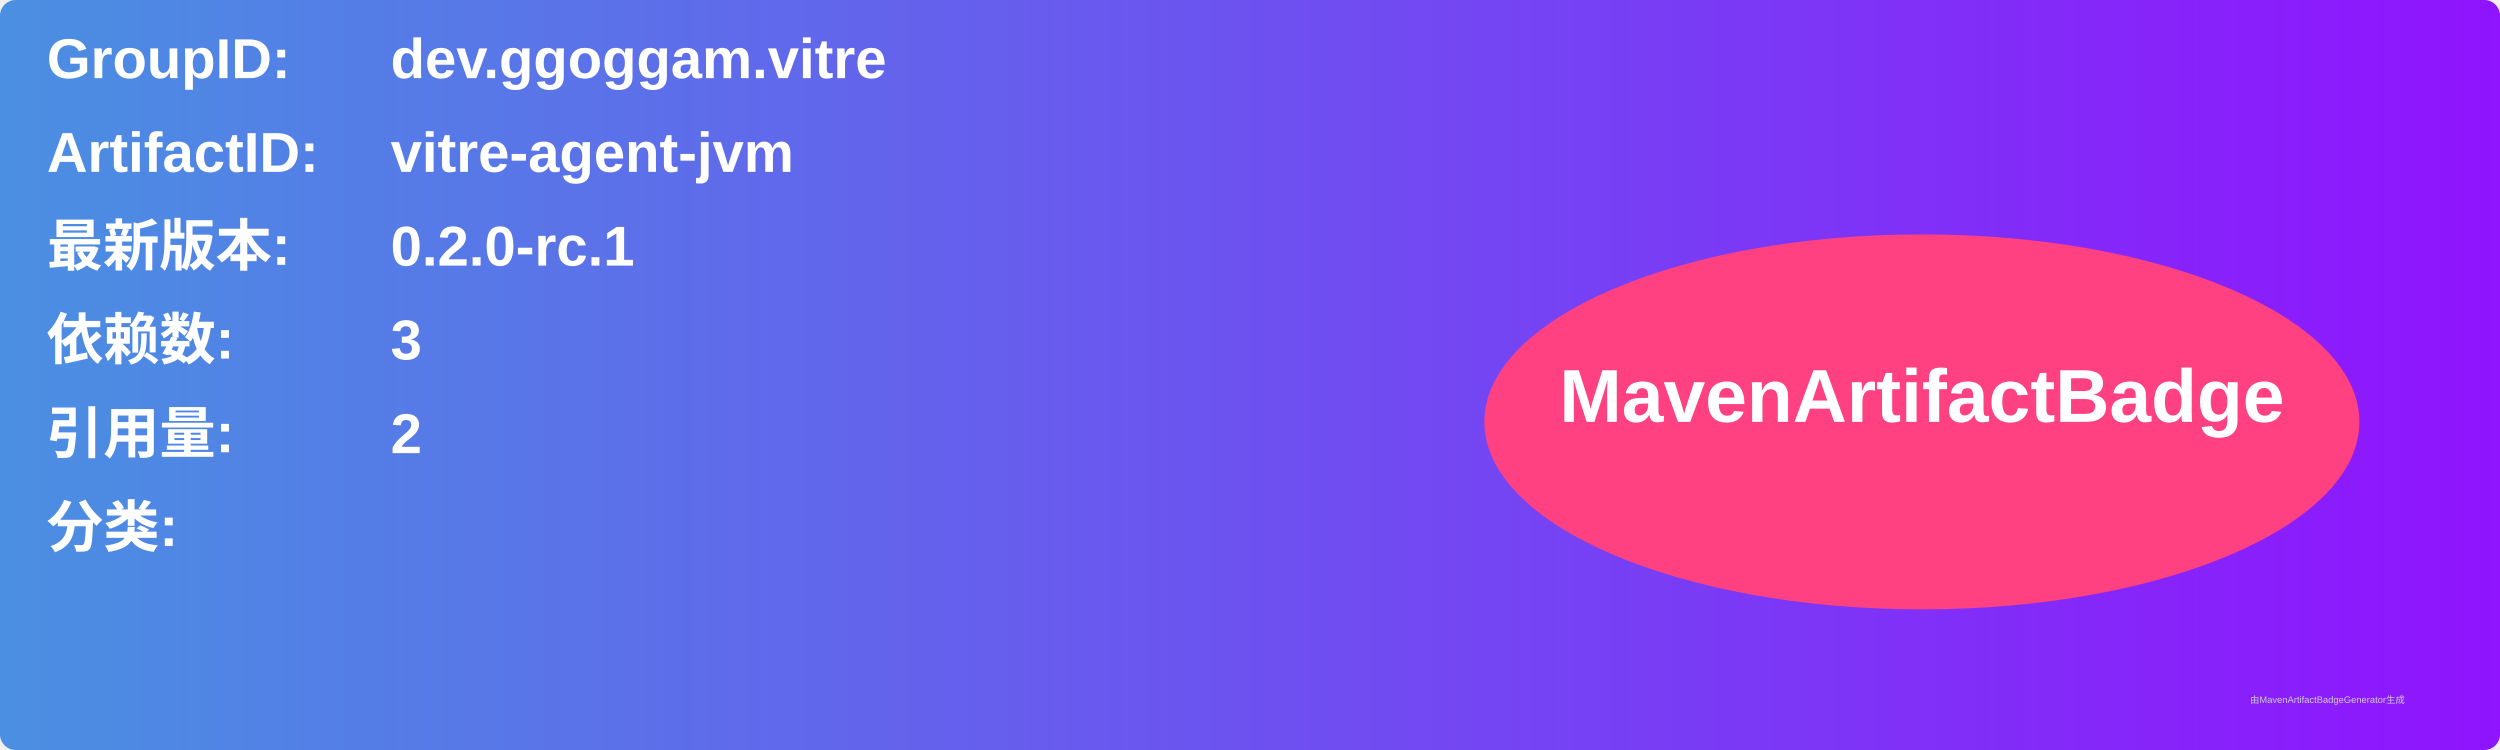
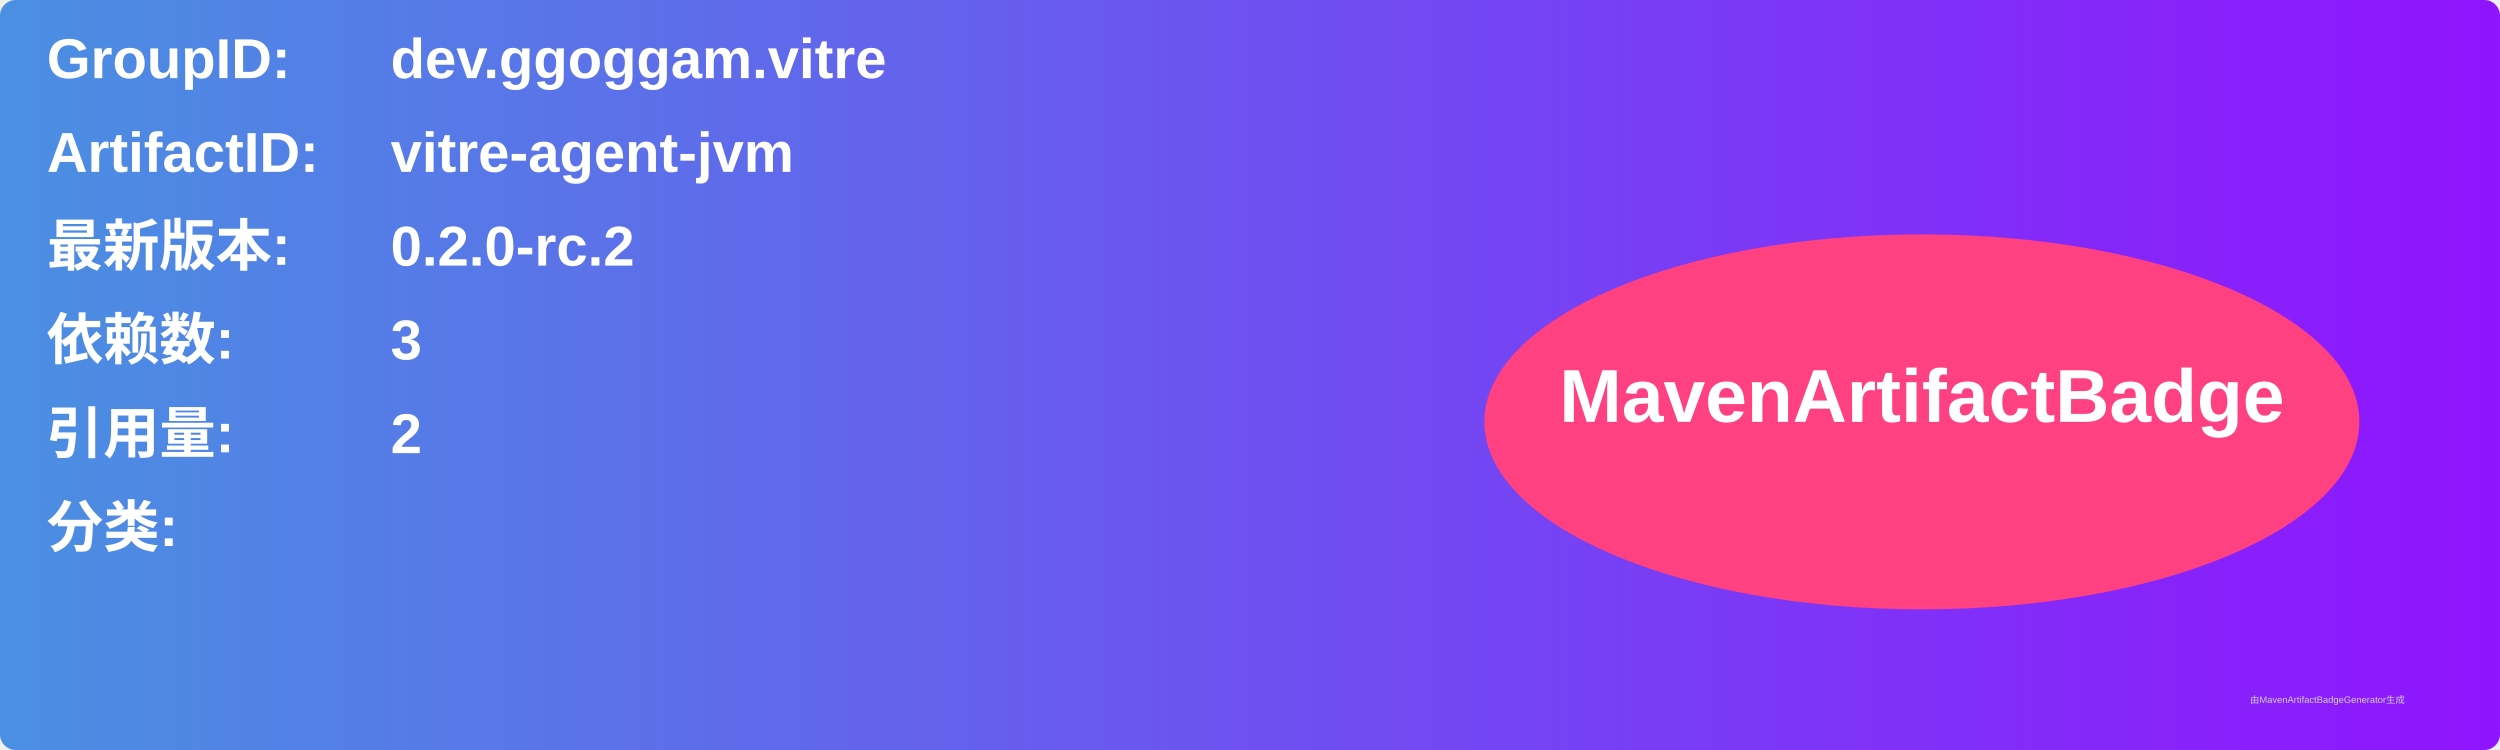
<svg xmlns="http://www.w3.org/2000/svg" width="800" height="240" viewBox="0 0 800 240">
  <linearGradient id="grad" x1="0%" y1="0%" x2="100%" y2="0%">
    <stop offset="0%" stop-color="#4a90e2" />
    <stop offset="100%" stop-color="#9013fe" />
  </linearGradient>
  <rect width="100%" height="100%" rx="5" ry="5" fill="url(#grad)" />
  <g transform="translate(15, 15)">
    <text x="0" y="10" font-family="Arial" font-size="18" fill="white" font-weight="bold" width="260">GroupID:</text>
    <text x="110" y="10" font-family="Arial" font-size="18" fill="white" font-weight="bold" width="460">dev.ggoggam.vitre</text>
    <text x="0" y="40" font-family="Arial" font-size="18" fill="white" font-weight="bold" width="260">ArtifactID:</text>
    <text x="110" y="40" font-family="Arial" font-size="18" fill="white" font-weight="bold" width="460">vitre-agent-jvm</text>
    <text x="0" y="70" font-family="Arial" font-size="18" fill="white" font-weight="bold">最新版本:</text>
    <text x="110" y="70" font-family="Arial" font-size="18" fill="white" font-weight="bold">
-       <tspan font-weight="bold">0.2.0-rc.1</tspan>
+       <tspan font-weight="bold">0.2.0-rc.2</tspan>
    </text>
    <text x="0" y="100" font-family="Arial" font-size="18" fill="white" font-weight="bold">依赖数: </text>
    <text x="110" y="100" font-family="Arial" font-size="18" fill="white">
      <tspan font-weight="bold">3</tspan>
    </text>
    <text x="0" y="130" font-family="Arial" font-size="18" fill="white" font-weight="bold">引用量: </text>
    <text x="110" y="130" font-family="Arial" font-size="18" fill="white">
      <tspan font-weight="bold">2</tspan>
    </text>
    <text x="0" y="160" font-family="Arial" font-size="18" fill="white" font-weight="bold">分类:</text>
    <text x="10" y="190" font-family="Arial" font-size="10" fill="white">
      <tspan font-weight="bold" />
    </text>
    <ellipse cx="600" cy="120" rx="140" ry="60" fill="#ff4081" />
    <text x="600" y="120" text-anchor="middle" font-family="Arial" font-size="24" fill="white" font-weight="bold">MavenArtifactBadge</text>
  </g>
  <text x="720" y="225" font-family="Arial" font-size="3" fill="#d0d0d0">由MavenArtifactBadgeGenerator生成</text>
</svg>
